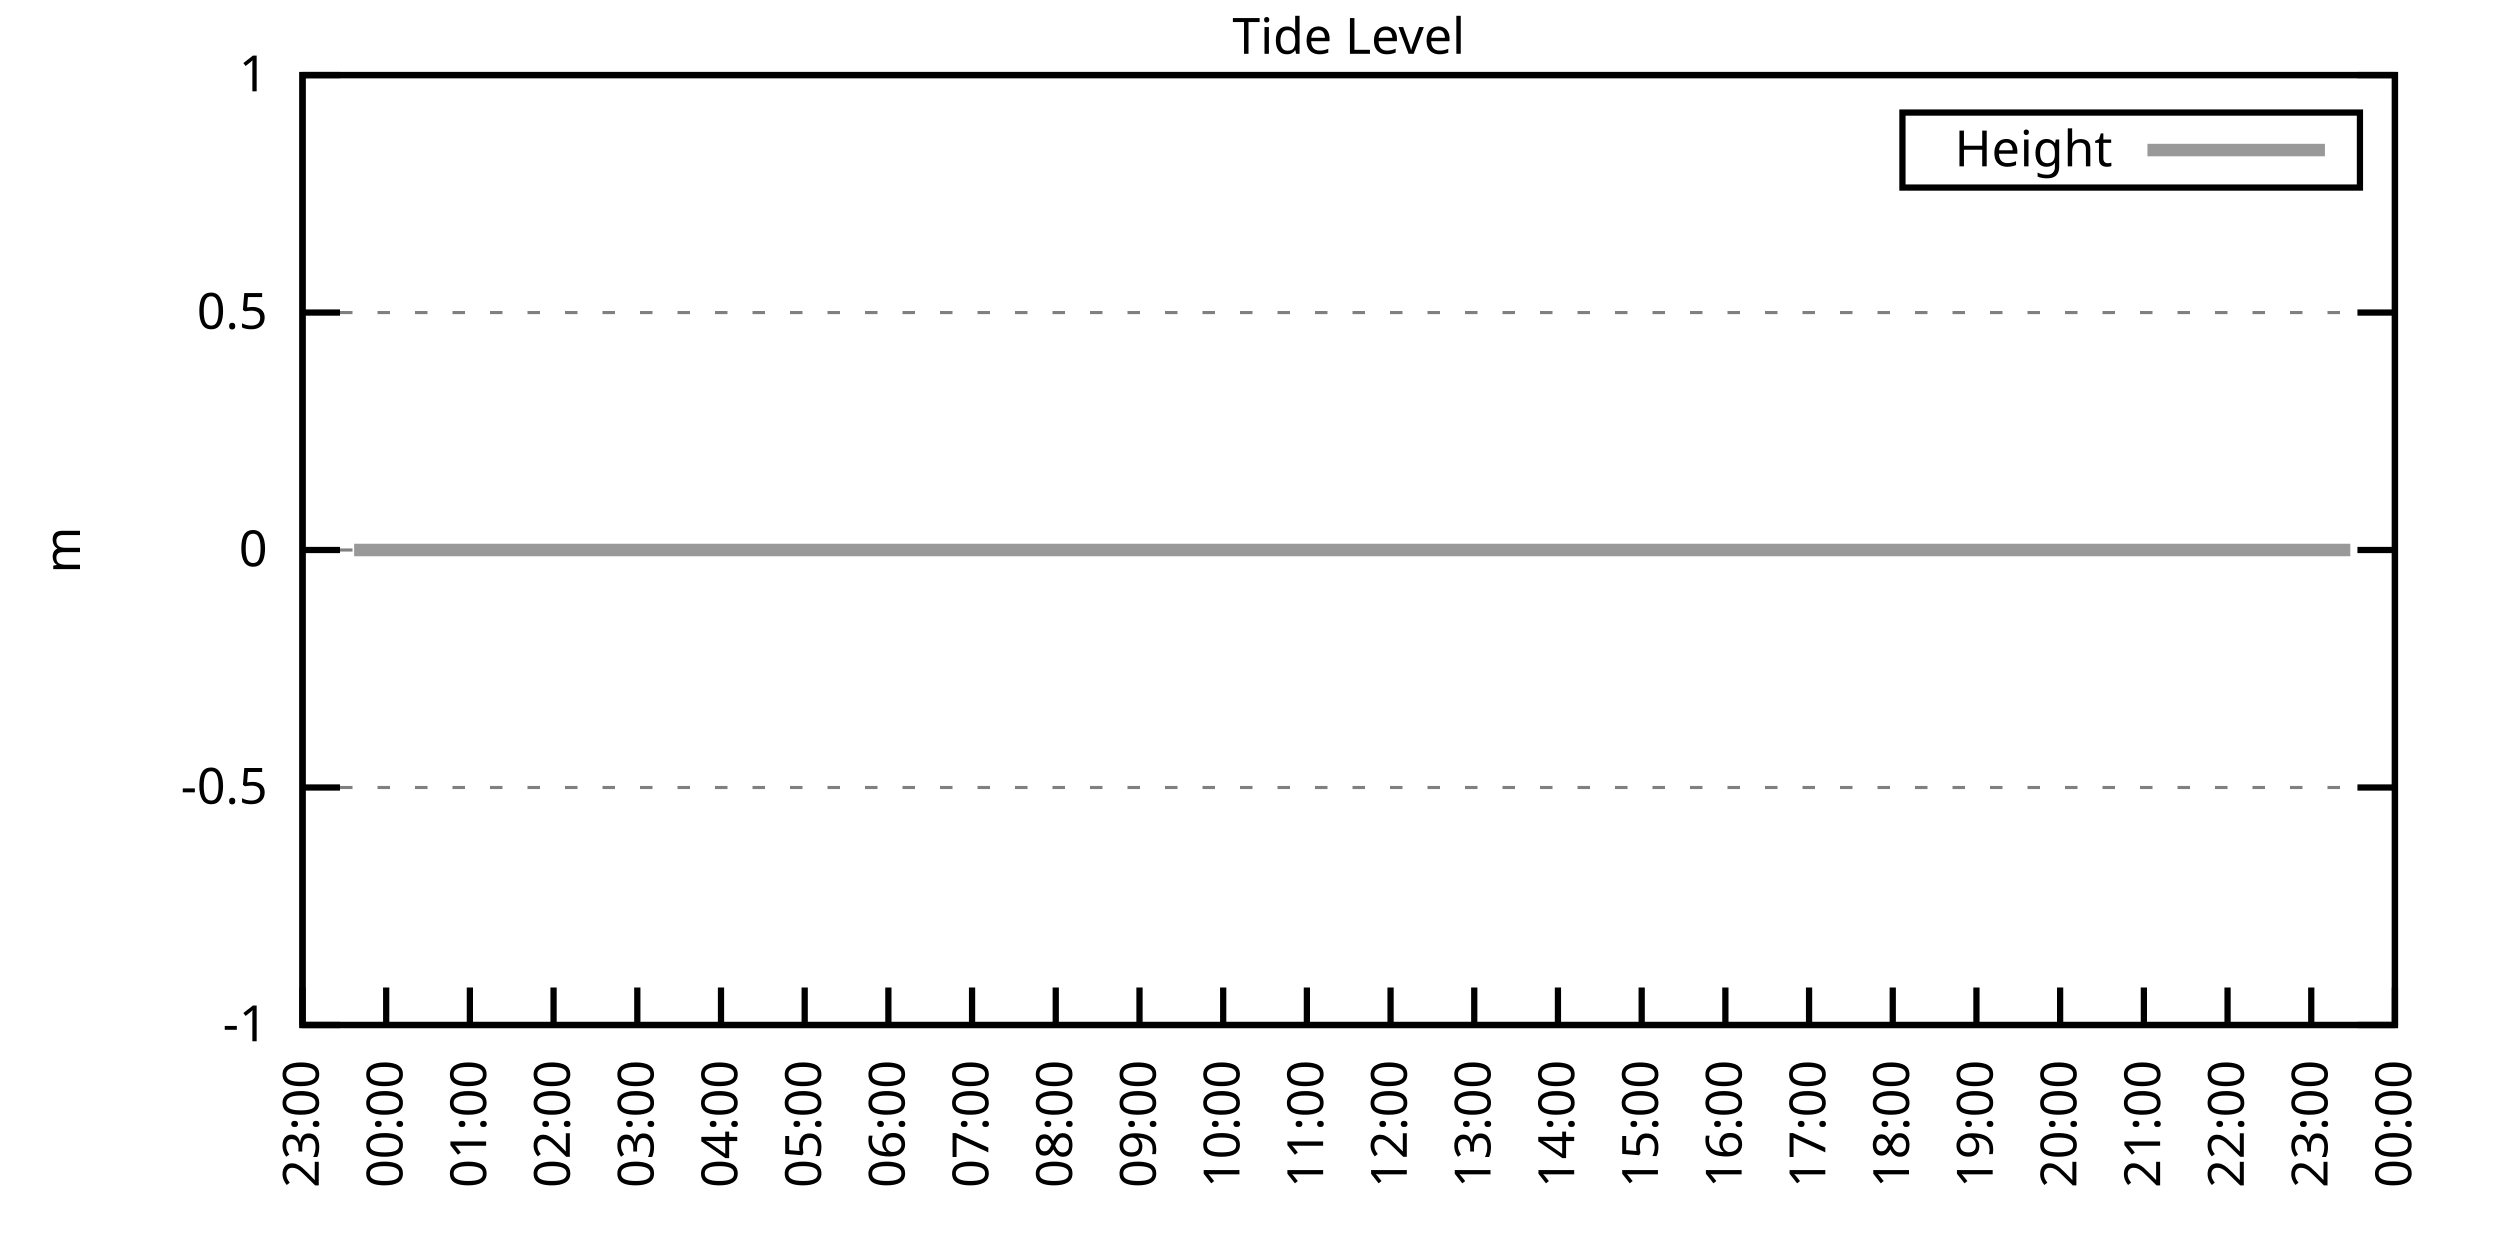
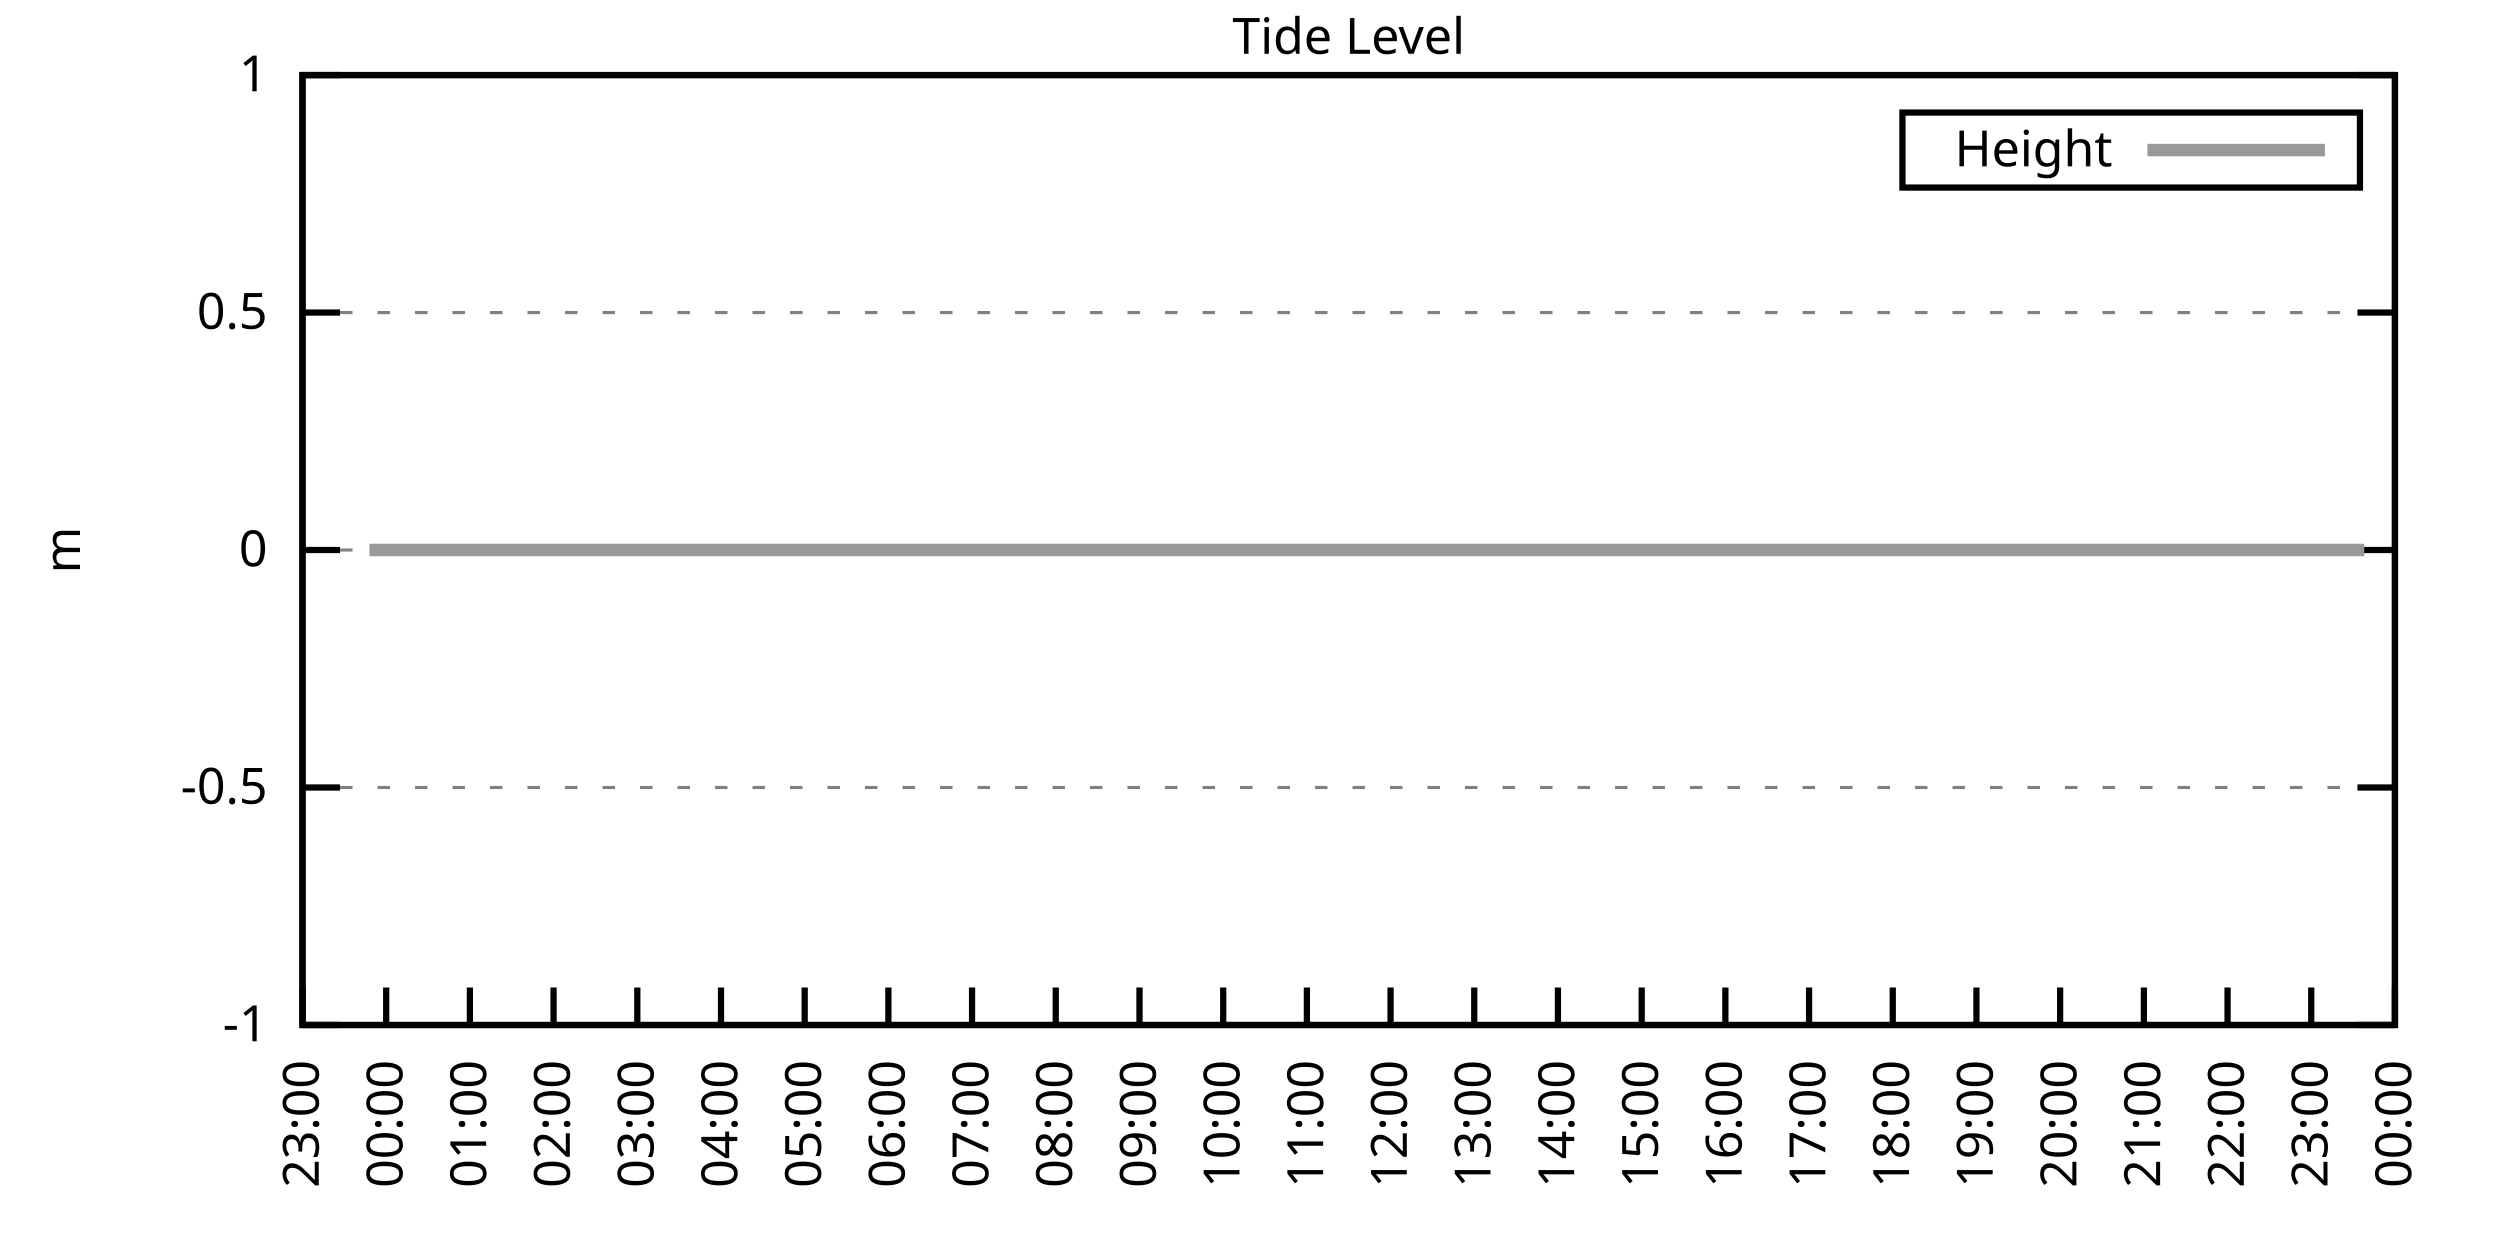
<svg xmlns="http://www.w3.org/2000/svg" xmlns:xlink="http://www.w3.org/1999/xlink" width="400" height="200" viewBox="0 0 400 200">
  <g id="gnuplot_canvas">
    <rect x="0" y="0" width="400" height="200" fill="none" />
    <defs>
      <circle id="gpDot" r="0.5" stroke-width="0.5" stroke="currentColor" />
      <path id="gpPt0" stroke-width="0.333" stroke="currentColor" d="M-1,0 h2 M0,-1 v2" />
      <path id="gpPt1" stroke-width="0.333" stroke="currentColor" d="M-1,-1 L1,1 M1,-1 L-1,1" />
      <path id="gpPt2" stroke-width="0.333" stroke="currentColor" d="M-1,0 L1,0 M0,-1 L0,1 M-1,-1 L1,1 M-1,1 L1,-1" />
      <rect id="gpPt3" stroke-width="0.333" stroke="currentColor" x="-1" y="-1" width="2" height="2" />
      <rect id="gpPt4" stroke-width="0.333" stroke="currentColor" fill="currentColor" x="-1" y="-1" width="2" height="2" />
      <circle id="gpPt5" stroke-width="0.333" stroke="currentColor" cx="0" cy="0" r="1" />
      <use xlink:href="#gpPt5" id="gpPt6" fill="currentColor" stroke="none" />
      <path id="gpPt7" stroke-width="0.333" stroke="currentColor" d="M0,-1.33 L-1.33,0.67 L1.33,0.67 z" />
      <use xlink:href="#gpPt7" id="gpPt8" fill="currentColor" stroke="none" />
      <use xlink:href="#gpPt7" id="gpPt9" stroke="currentColor" transform="rotate(180)" />
      <use xlink:href="#gpPt9" id="gpPt10" fill="currentColor" stroke="none" />
      <use xlink:href="#gpPt3" id="gpPt11" stroke="currentColor" transform="rotate(45)" />
      <use xlink:href="#gpPt11" id="gpPt12" fill="currentColor" stroke="none" />
      <path id="gpPt13" stroke-width="0.333" stroke="currentColor" d="M0,1.330 L1.265,0.411 L0.782,-1.067 L-0.782,-1.076 L-1.265,0.411 z" />
      <use xlink:href="#gpPt13" id="gpPt14" fill="currentColor" stroke="none" />
      <filter id="textbox" filterUnits="objectBoundingBox" x="0" y="0" height="1" width="1">
        <feFlood flood-color="white" flood-opacity="1" result="bgnd" />
        <feComposite in="SourceGraphic" in2="bgnd" operator="atop" />
      </filter>
      <filter id="greybox" filterUnits="objectBoundingBox" x="0" y="0" height="1" width="1">
        <feFlood flood-color="lightgrey" flood-opacity="1" result="grey" />
        <feComposite in="SourceGraphic" in2="grey" operator="atop" />
      </filter>
    </defs>
    <g fill="none" color="white" stroke="currentColor" stroke-width="1.00" stroke-linecap="butt" stroke-linejoin="miter">
</g>
    <g fill="none" color="black" stroke="currentColor" stroke-width="1.00" stroke-linecap="butt" stroke-linejoin="miter">
      <g stroke="none" shape-rendering="crispEdges">
        <polygon fill="rgb(255, 255, 255)" points="48.40,164.00 383.18,164.00 383.18,12.02 48.40,12.02 " />
      </g>
    </g>
    <g fill="none" color="black" stroke="currentColor" stroke-width="1.00" stroke-linecap="butt" stroke-linejoin="miter">
</g>
    <g fill="none" color="black" stroke="black" stroke-width="0.50" stroke-linecap="butt" stroke-linejoin="miter">
</g>
    <g fill="none" color="gray" stroke="currentColor" stroke-width="0.50" stroke-linecap="butt" stroke-linejoin="miter">
      <path stroke="gray" stroke-dasharray="2,4" class="gridline" d="M48.40,164.00 L383.19,164.00  " />
    </g>
    <g fill="none" color="gray" stroke="gray" stroke-width="1.00" stroke-linecap="butt" stroke-linejoin="miter">
</g>
    <g fill="none" color="black" stroke="currentColor" stroke-width="1.00" stroke-linecap="butt" stroke-linejoin="miter">
      <path stroke="black" d="M48.40,164.00 L54.40,164.00 M383.19,164.00 L377.19,164.00  " />
      <g transform="translate(42.80,166.60)" stroke="none" fill="black" font-family="Sans" font-size="8.00" text-anchor="end">
        <text>
          <tspan font-family="Sans">-1</tspan>
        </text>
      </g>
    </g>
    <g fill="none" color="black" stroke="currentColor" stroke-width="1.00" stroke-linecap="butt" stroke-linejoin="miter">
</g>
    <g fill="none" color="black" stroke="black" stroke-width="0.50" stroke-linecap="butt" stroke-linejoin="miter">
</g>
    <g fill="none" color="gray" stroke="currentColor" stroke-width="0.50" stroke-linecap="butt" stroke-linejoin="miter">
      <path stroke="gray" stroke-dasharray="2,4" class="gridline" d="M48.40,126.00 L383.19,126.00  " />
    </g>
    <g fill="none" color="gray" stroke="gray" stroke-width="1.00" stroke-linecap="butt" stroke-linejoin="miter">
</g>
    <g fill="none" color="black" stroke="currentColor" stroke-width="1.00" stroke-linecap="butt" stroke-linejoin="miter">
      <path stroke="black" d="M48.40,126.00 L54.40,126.00 M383.19,126.00 L377.19,126.00  " />
      <g transform="translate(42.80,128.60)" stroke="none" fill="black" font-family="Sans" font-size="8.00" text-anchor="end">
        <text>
          <tspan font-family="Sans">-0.5</tspan>
        </text>
      </g>
    </g>
    <g fill="none" color="black" stroke="currentColor" stroke-width="1.00" stroke-linecap="butt" stroke-linejoin="miter">
</g>
    <g fill="none" color="black" stroke="black" stroke-width="0.50" stroke-linecap="butt" stroke-linejoin="miter">
</g>
    <g fill="none" color="gray" stroke="currentColor" stroke-width="0.50" stroke-linecap="butt" stroke-linejoin="miter">
      <path stroke="gray" stroke-dasharray="2,4" class="gridline" d="M48.40,88.00 L383.19,88.00  " />
    </g>
    <g fill="none" color="gray" stroke="gray" stroke-width="1.00" stroke-linecap="butt" stroke-linejoin="miter">
</g>
    <g fill="none" color="black" stroke="currentColor" stroke-width="1.00" stroke-linecap="butt" stroke-linejoin="miter">
      <path stroke="black" d="M48.40,88.00 L54.40,88.00 M383.19,88.00 L377.19,88.00  " />
      <g transform="translate(42.80,90.60)" stroke="none" fill="black" font-family="Sans" font-size="8.00" text-anchor="end">
        <text>
          <tspan font-family="Sans"> 0</tspan>
        </text>
      </g>
    </g>
    <g fill="none" color="black" stroke="currentColor" stroke-width="1.00" stroke-linecap="butt" stroke-linejoin="miter">
</g>
    <g fill="none" color="black" stroke="black" stroke-width="0.50" stroke-linecap="butt" stroke-linejoin="miter">
</g>
    <g fill="none" color="gray" stroke="currentColor" stroke-width="0.50" stroke-linecap="butt" stroke-linejoin="miter">
      <path stroke="gray" stroke-dasharray="2,4" class="gridline" d="M48.40,50.01 L383.19,50.01  " />
    </g>
    <g fill="none" color="gray" stroke="gray" stroke-width="1.00" stroke-linecap="butt" stroke-linejoin="miter">
</g>
    <g fill="none" color="black" stroke="currentColor" stroke-width="1.00" stroke-linecap="butt" stroke-linejoin="miter">
      <path stroke="black" d="M48.40,50.01 L54.40,50.01 M383.19,50.01 L377.19,50.01  " />
      <g transform="translate(42.80,52.61)" stroke="none" fill="black" font-family="Sans" font-size="8.00" text-anchor="end">
        <text>
          <tspan font-family="Sans"> 0.5</tspan>
        </text>
      </g>
    </g>
    <g fill="none" color="black" stroke="currentColor" stroke-width="1.00" stroke-linecap="butt" stroke-linejoin="miter">
</g>
    <g fill="none" color="black" stroke="black" stroke-width="0.50" stroke-linecap="butt" stroke-linejoin="miter">
</g>
    <g fill="none" color="gray" stroke="currentColor" stroke-width="0.50" stroke-linecap="butt" stroke-linejoin="miter">
      <path stroke="gray" stroke-dasharray="2,4" class="gridline" d="M48.40,12.01 L383.19,12.01  " />
    </g>
    <g fill="none" color="gray" stroke="gray" stroke-width="1.00" stroke-linecap="butt" stroke-linejoin="miter">
</g>
    <g fill="none" color="black" stroke="currentColor" stroke-width="1.00" stroke-linecap="butt" stroke-linejoin="miter">
      <path stroke="black" d="M48.40,12.01 L54.40,12.01 M383.19,12.01 L377.19,12.01  " />
      <g transform="translate(42.80,14.61)" stroke="none" fill="black" font-family="Sans" font-size="8.00" text-anchor="end">
        <text>
          <tspan font-family="Sans"> 1</tspan>
        </text>
      </g>
    </g>
    <g fill="none" color="black" stroke="currentColor" stroke-width="1.00" stroke-linecap="butt" stroke-linejoin="miter">
      <path stroke="black" d="M48.40,164.00 L48.40,158.00  " />
      <g transform="translate(51.00,169.60) rotate(270.00)" stroke="none" fill="black" font-family="Sans" font-size="8.00" text-anchor="end">
        <text>
          <tspan font-family="Sans">23:00</tspan>
        </text>
      </g>
    </g>
    <g fill="none" color="black" stroke="currentColor" stroke-width="1.00" stroke-linecap="butt" stroke-linejoin="miter">
      <path stroke="black" d="M61.79,164.00 L61.79,158.00  " />
      <g transform="translate(64.39,169.60) rotate(270.00)" stroke="none" fill="black" font-family="Sans" font-size="8.00" text-anchor="end">
        <text>
          <tspan font-family="Sans">00:00</tspan>
        </text>
      </g>
    </g>
    <g fill="none" color="black" stroke="currentColor" stroke-width="1.00" stroke-linecap="butt" stroke-linejoin="miter">
      <path stroke="black" d="M75.18,164.00 L75.18,158.00  " />
      <g transform="translate(77.78,169.60) rotate(270.00)" stroke="none" fill="black" font-family="Sans" font-size="8.00" text-anchor="end">
        <text>
          <tspan font-family="Sans">01:00</tspan>
        </text>
      </g>
    </g>
    <g fill="none" color="black" stroke="currentColor" stroke-width="1.00" stroke-linecap="butt" stroke-linejoin="miter">
      <path stroke="black" d="M88.57,164.00 L88.57,158.00  " />
      <g transform="translate(91.17,169.60) rotate(270.00)" stroke="none" fill="black" font-family="Sans" font-size="8.00" text-anchor="end">
        <text>
          <tspan font-family="Sans">02:00</tspan>
        </text>
      </g>
    </g>
    <g fill="none" color="black" stroke="currentColor" stroke-width="1.00" stroke-linecap="butt" stroke-linejoin="miter">
      <path stroke="black" d="M101.97,164.00 L101.97,158.00  " />
      <g transform="translate(104.57,169.60) rotate(270.00)" stroke="none" fill="black" font-family="Sans" font-size="8.00" text-anchor="end">
        <text>
          <tspan font-family="Sans">03:00</tspan>
        </text>
      </g>
    </g>
    <g fill="none" color="black" stroke="currentColor" stroke-width="1.00" stroke-linecap="butt" stroke-linejoin="miter">
      <path stroke="black" d="M115.36,164.00 L115.36,158.00  " />
      <g transform="translate(117.96,169.60) rotate(270.00)" stroke="none" fill="black" font-family="Sans" font-size="8.00" text-anchor="end">
        <text>
          <tspan font-family="Sans">04:00</tspan>
        </text>
      </g>
    </g>
    <g fill="none" color="black" stroke="currentColor" stroke-width="1.00" stroke-linecap="butt" stroke-linejoin="miter">
      <path stroke="black" d="M128.75,164.00 L128.75,158.00  " />
      <g transform="translate(131.35,169.60) rotate(270.00)" stroke="none" fill="black" font-family="Sans" font-size="8.00" text-anchor="end">
        <text>
          <tspan font-family="Sans">05:00</tspan>
        </text>
      </g>
    </g>
    <g fill="none" color="black" stroke="currentColor" stroke-width="1.00" stroke-linecap="butt" stroke-linejoin="miter">
      <path stroke="black" d="M142.14,164.00 L142.14,158.00  " />
      <g transform="translate(144.74,169.60) rotate(270.00)" stroke="none" fill="black" font-family="Sans" font-size="8.00" text-anchor="end">
        <text>
          <tspan font-family="Sans">06:00</tspan>
        </text>
      </g>
    </g>
    <g fill="none" color="black" stroke="currentColor" stroke-width="1.00" stroke-linecap="butt" stroke-linejoin="miter">
      <path stroke="black" d="M155.53,164.00 L155.53,158.00  " />
      <g transform="translate(158.13,169.60) rotate(270.00)" stroke="none" fill="black" font-family="Sans" font-size="8.00" text-anchor="end">
        <text>
          <tspan font-family="Sans">07:00</tspan>
        </text>
      </g>
    </g>
    <g fill="none" color="black" stroke="currentColor" stroke-width="1.00" stroke-linecap="butt" stroke-linejoin="miter">
      <path stroke="black" d="M168.92,164.00 L168.92,158.00  " />
      <g transform="translate(171.52,169.60) rotate(270.00)" stroke="none" fill="black" font-family="Sans" font-size="8.00" text-anchor="end">
        <text>
          <tspan font-family="Sans">08:00</tspan>
        </text>
      </g>
    </g>
    <g fill="none" color="black" stroke="currentColor" stroke-width="1.00" stroke-linecap="butt" stroke-linejoin="miter">
      <path stroke="black" d="M182.32,164.00 L182.32,158.00  " />
      <g transform="translate(184.92,169.60) rotate(270.00)" stroke="none" fill="black" font-family="Sans" font-size="8.00" text-anchor="end">
        <text>
          <tspan font-family="Sans">09:00</tspan>
        </text>
      </g>
    </g>
    <g fill="none" color="black" stroke="currentColor" stroke-width="1.00" stroke-linecap="butt" stroke-linejoin="miter">
      <path stroke="black" d="M195.71,164.00 L195.71,158.00  " />
      <g transform="translate(198.31,169.60) rotate(270.00)" stroke="none" fill="black" font-family="Sans" font-size="8.00" text-anchor="end">
        <text>
          <tspan font-family="Sans">10:00</tspan>
        </text>
      </g>
    </g>
    <g fill="none" color="black" stroke="currentColor" stroke-width="1.00" stroke-linecap="butt" stroke-linejoin="miter">
      <path stroke="black" d="M209.10,164.00 L209.10,158.00  " />
      <g transform="translate(211.70,169.60) rotate(270.00)" stroke="none" fill="black" font-family="Sans" font-size="8.00" text-anchor="end">
        <text>
          <tspan font-family="Sans">11:00</tspan>
        </text>
      </g>
    </g>
    <g fill="none" color="black" stroke="currentColor" stroke-width="1.00" stroke-linecap="butt" stroke-linejoin="miter">
      <path stroke="black" d="M222.49,164.00 L222.49,158.00  " />
      <g transform="translate(225.09,169.60) rotate(270.00)" stroke="none" fill="black" font-family="Sans" font-size="8.00" text-anchor="end">
        <text>
          <tspan font-family="Sans">12:00</tspan>
        </text>
      </g>
    </g>
    <g fill="none" color="black" stroke="currentColor" stroke-width="1.00" stroke-linecap="butt" stroke-linejoin="miter">
      <path stroke="black" d="M235.88,164.00 L235.88,158.00  " />
      <g transform="translate(238.48,169.60) rotate(270.00)" stroke="none" fill="black" font-family="Sans" font-size="8.00" text-anchor="end">
        <text>
          <tspan font-family="Sans">13:00</tspan>
        </text>
      </g>
    </g>
    <g fill="none" color="black" stroke="currentColor" stroke-width="1.00" stroke-linecap="butt" stroke-linejoin="miter">
      <path stroke="black" d="M249.27,164.00 L249.27,158.00  " />
      <g transform="translate(251.87,169.60) rotate(270.00)" stroke="none" fill="black" font-family="Sans" font-size="8.00" text-anchor="end">
        <text>
          <tspan font-family="Sans">14:00</tspan>
        </text>
      </g>
    </g>
    <g fill="none" color="black" stroke="currentColor" stroke-width="1.00" stroke-linecap="butt" stroke-linejoin="miter">
      <path stroke="black" d="M262.67,164.00 L262.67,158.00  " />
      <g transform="translate(265.27,169.60) rotate(270.00)" stroke="none" fill="black" font-family="Sans" font-size="8.00" text-anchor="end">
        <text>
          <tspan font-family="Sans">15:00</tspan>
        </text>
      </g>
    </g>
    <g fill="none" color="black" stroke="currentColor" stroke-width="1.00" stroke-linecap="butt" stroke-linejoin="miter">
      <path stroke="black" d="M276.06,164.00 L276.06,158.00  " />
      <g transform="translate(278.66,169.60) rotate(270.00)" stroke="none" fill="black" font-family="Sans" font-size="8.00" text-anchor="end">
        <text>
          <tspan font-family="Sans">16:00</tspan>
        </text>
      </g>
    </g>
    <g fill="none" color="black" stroke="currentColor" stroke-width="1.00" stroke-linecap="butt" stroke-linejoin="miter">
      <path stroke="black" d="M289.45,164.00 L289.45,158.00  " />
      <g transform="translate(292.05,169.60) rotate(270.00)" stroke="none" fill="black" font-family="Sans" font-size="8.00" text-anchor="end">
        <text>
          <tspan font-family="Sans">17:00</tspan>
        </text>
      </g>
    </g>
    <g fill="none" color="black" stroke="currentColor" stroke-width="1.00" stroke-linecap="butt" stroke-linejoin="miter">
      <path stroke="black" d="M302.84,164.00 L302.84,158.00  " />
      <g transform="translate(305.44,169.60) rotate(270.00)" stroke="none" fill="black" font-family="Sans" font-size="8.00" text-anchor="end">
        <text>
          <tspan font-family="Sans">18:00</tspan>
        </text>
      </g>
    </g>
    <g fill="none" color="black" stroke="currentColor" stroke-width="1.00" stroke-linecap="butt" stroke-linejoin="miter">
      <path stroke="black" d="M316.23,164.00 L316.23,158.00  " />
      <g transform="translate(318.83,169.60) rotate(270.00)" stroke="none" fill="black" font-family="Sans" font-size="8.00" text-anchor="end">
        <text>
          <tspan font-family="Sans">19:00</tspan>
        </text>
      </g>
    </g>
    <g fill="none" color="black" stroke="currentColor" stroke-width="1.00" stroke-linecap="butt" stroke-linejoin="miter">
      <path stroke="black" d="M329.62,164.00 L329.62,158.00  " />
      <g transform="translate(332.22,169.60) rotate(270.00)" stroke="none" fill="black" font-family="Sans" font-size="8.00" text-anchor="end">
        <text>
          <tspan font-family="Sans">20:00</tspan>
        </text>
      </g>
    </g>
    <g fill="none" color="black" stroke="currentColor" stroke-width="1.00" stroke-linecap="butt" stroke-linejoin="miter">
      <path stroke="black" d="M343.02,164.00 L343.02,158.00  " />
      <g transform="translate(345.62,169.60) rotate(270.00)" stroke="none" fill="black" font-family="Sans" font-size="8.00" text-anchor="end">
        <text>
          <tspan font-family="Sans">21:00</tspan>
        </text>
      </g>
    </g>
    <g fill="none" color="black" stroke="currentColor" stroke-width="1.00" stroke-linecap="butt" stroke-linejoin="miter">
      <path stroke="black" d="M356.41,164.00 L356.41,158.00  " />
      <g transform="translate(359.01,169.60) rotate(270.00)" stroke="none" fill="black" font-family="Sans" font-size="8.00" text-anchor="end">
        <text>
          <tspan font-family="Sans">22:00</tspan>
        </text>
      </g>
    </g>
    <g fill="none" color="black" stroke="currentColor" stroke-width="1.00" stroke-linecap="butt" stroke-linejoin="miter">
      <path stroke="black" d="M369.80,164.00 L369.80,158.00  " />
      <g transform="translate(372.40,169.60) rotate(270.00)" stroke="none" fill="black" font-family="Sans" font-size="8.00" text-anchor="end">
        <text>
          <tspan font-family="Sans">23:00</tspan>
        </text>
      </g>
    </g>
    <g fill="none" color="black" stroke="currentColor" stroke-width="1.00" stroke-linecap="butt" stroke-linejoin="miter">
      <path stroke="black" d="M383.19,164.00 L383.19,158.00  " />
      <g transform="translate(385.79,169.60) rotate(270.00)" stroke="none" fill="black" font-family="Sans" font-size="8.00" text-anchor="end">
        <text>
          <tspan font-family="Sans">00:00</tspan>
        </text>
      </g>
    </g>
    <g fill="none" color="black" stroke="currentColor" stroke-width="1.00" stroke-linecap="butt" stroke-linejoin="miter">
</g>
    <g fill="none" color="black" stroke="currentColor" stroke-width="1.00" stroke-linecap="butt" stroke-linejoin="miter">
      <path stroke="black" d="M48.40,12.01 L48.40,164.00 L383.19,164.00 L383.19,12.01 L48.40,12.01 Z  " />
    </g>
    <g fill="none" color="black" stroke="currentColor" stroke-width="1.00" stroke-linecap="butt" stroke-linejoin="miter">
</g>
    <g fill="none" color="black" stroke="currentColor" stroke-width="1.00" stroke-linecap="butt" stroke-linejoin="miter">
      <path stroke="black" d="M304.39,30.01 L304.39,18.01 L377.59,18.01 L377.59,30.01 L304.39,30.01 Z  " />
    </g>
    <g id="Tide_level_plot_1">
      <g fill="none" color="white" stroke="black" stroke-width="2.00" stroke-linecap="butt" stroke-linejoin="miter">
</g>
      <g fill="none" color="black" stroke="currentColor" stroke-width="2.00" stroke-linecap="butt" stroke-linejoin="miter">
        <g transform="translate(337.99,26.61)" stroke="none" fill="black" font-family="Sans" font-size="8.00" text-anchor="end">
          <text>
            <tspan font-family="Sans">Height</tspan>
          </text>
        </g>
      </g>
      <g fill="none" color="black" stroke="currentColor" stroke-width="2.00" stroke-linecap="butt" stroke-linejoin="miter">
-         <path stroke="rgb(153, 153, 153)" d="M343.59,24.01 L371.99,24.01 M56.66,88.00 L59.11,88.00 L61.35,88.00 L63.58,88.00 L65.81,88.00 L67.82,88.00   L70.50,88.00 L72.50,88.00 L74.51,88.00 L76.97,88.00 L79.20,88.00 L81.43,88.00 L83.66,88.00 L85.90,88.00   L88.13,88.00 L90.36,88.00 L92.59,88.00 L94.82,88.00 L96.83,88.00 L99.06,88.00 L101.30,88.00 L103.98,88.00   L105.98,88.00 L108.22,88.00 L110.67,88.00 L112.46,88.00 L115.13,88.00 L117.14,88.00 L119.60,88.00 L121.61,88.00   L124.06,88.00 L126.07,88.00 L128.30,88.00 L130.54,88.00 L132.99,88.00 L135.00,88.00 L137.45,88.00 L139.46,88.00   L141.92,88.00 L143.70,88.00 L146.16,88.00 L148.61,88.00 L150.85,88.00 L152.63,88.00 L155.09,88.00 L157.32,88.00   L159.55,88.00 L161.78,88.00 L164.01,88.00 L166.25,88.00 L168.25,88.00 L170.93,88.00 L172.94,88.00 L175.17,88.00   L177.18,88.00 L179.41,88.00 L181.87,88.00 L183.88,88.00 L186.56,88.00 L188.79,88.00 L190.57,88.00 L193.03,88.00   L195.26,88.00 L197.72,88.00 L199.73,88.00 L201.96,88.00 L204.19,88.00 L206.64,88.00 L208.88,88.00 L210.66,88.00   L213.12,88.00 L215.57,88.00 L217.58,88.00 L219.81,88.00 L222.04,88.00 L224.50,88.00 L226.73,88.00 L228.74,88.00   L231.20,88.00 L233.20,88.00 L235.66,88.00 L237.44,88.00 L239.90,88.00 L242.36,88.00 L244.36,88.00 L246.60,88.00   L248.83,88.00 L250.84,88.00 L253.29,88.00 L255.52,88.00 L257.98,88.00 L259.99,88.00 L262.22,88.00 L264.67,88.00   L266.68,88.00 L269.14,88.00 L271.15,88.00 L273.60,88.00 L275.61,88.00 L277.84,88.00 L280.30,88.00 L282.31,88.00   L284.54,88.00 L286.77,88.00 L289.23,88.00 L291.23,88.00 L293.47,88.00 L295.92,88.00 L297.93,88.00 L300.39,88.00   L302.17,88.00 L304.63,88.00 L306.63,88.00 L309.09,88.00 L311.32,88.00 L313.78,88.00 L315.79,88.00 L318.02,88.00   L320.25,88.00 L322.26,88.00 L324.71,88.00 L326.72,88.00 L329.18,88.00 L331.63,88.00 L333.86,88.00 L335.87,88.00   L338.33,88.00 L340.34,88.00 L342.79,88.00 L344.80,88.00 L347.26,88.00 L349.49,88.00 L351.50,88.00 L353.73,88.00   L356.18,88.00 L358.19,88.00 L360.42,88.00 L362.88,88.00 L364.89,88.00 L369.58,88.00 L371.58,88.00 L373.82,88.00   L376.05,88.00  " />
+         <path stroke="rgb(153, 153, 153)" d="M343.59,24.01 L371.99,24.01 M59.11,88.00 L61.35,88.00 L63.58,88.00 L65.81,88.00 L67.82,88.00 L70.50,88.00   L72.50,88.00 L74.51,88.00 L76.97,88.00 L79.20,88.00 L81.43,88.00 L83.66,88.00 L85.90,88.00 L88.13,88.00   L90.36,88.00 L92.59,88.00 L94.82,88.00 L96.83,88.00 L99.06,88.00 L101.30,88.00 L103.98,88.00 L105.98,88.00   L108.22,88.00 L110.67,88.00 L112.46,88.00 L115.13,88.00 L117.14,88.00 L119.60,88.00 L121.61,88.00 L124.06,88.00   L126.07,88.00 L128.30,88.00 L130.54,88.00 L132.99,88.00 L135.00,88.00 L137.45,88.00 L139.46,88.00 L141.92,88.00   L143.70,88.00 L146.16,88.00 L148.61,88.00 L150.85,88.00 L152.63,88.00 L155.09,88.00 L157.32,88.00 L159.55,88.00   L161.78,88.00 L164.01,88.00 L166.25,88.00 L168.25,88.00 L170.93,88.00 L172.94,88.00 L175.17,88.00 L177.18,88.00   L179.41,88.00 L181.87,88.00 L183.88,88.00 L186.56,88.00 L188.79,88.00 L190.57,88.00 L193.03,88.00 L195.26,88.00   L197.72,88.00 L199.73,88.00 L201.96,88.00 L204.19,88.00 L206.64,88.00 L208.88,88.00 L210.66,88.00 L213.12,88.00   L215.57,88.00 L217.58,88.00 L219.81,88.00 L222.04,88.00 L224.50,88.00 L226.73,88.00 L228.74,88.00 L231.20,88.00   L233.20,88.00 L235.66,88.00 L237.44,88.00 L239.90,88.00 L242.36,88.00 L244.36,88.00 L246.60,88.00 L248.83,88.00   L250.84,88.00 L253.29,88.00 L255.52,88.00 L257.98,88.00 L259.99,88.00 L262.22,88.00 L264.67,88.00 L266.68,88.00   L269.14,88.00 L271.15,88.00 L273.60,88.00 L275.61,88.00 L277.84,88.00 L280.30,88.00 L282.31,88.00 L284.54,88.00   L286.77,88.00 L289.23,88.00 L291.23,88.00 L293.47,88.00 L295.92,88.00 L297.93,88.00 L300.39,88.00 L302.17,88.00   L304.63,88.00 L306.63,88.00 L309.09,88.00 L311.32,88.00 L313.78,88.00 L315.79,88.00 L318.02,88.00 L320.25,88.00   L322.26,88.00 L324.71,88.00 L326.72,88.00 L329.18,88.00 L331.63,88.00 L333.86,88.00 L335.87,88.00 L338.33,88.00   L340.34,88.00 L342.79,88.00 L344.80,88.00 L347.26,88.00 L349.49,88.00 L351.50,88.00 L353.73,88.00 L356.18,88.00   L358.19,88.00 L360.42,88.00 L362.88,88.00 L364.89,88.00 L369.58,88.00 L371.58,88.00 L373.82,88.00 L376.05,88.00   L378.28,88.00  " />
      </g>
    </g>
    <g fill="none" color="black" stroke="currentColor" stroke-width="2.00" stroke-linecap="butt" stroke-linejoin="miter">
</g>
    <g fill="none" color="black" stroke="black" stroke-width="1.00" stroke-linecap="butt" stroke-linejoin="miter">
</g>
    <g fill="none" color="black" stroke="currentColor" stroke-width="1.00" stroke-linecap="butt" stroke-linejoin="miter">
      <path stroke="black" d="M48.40,12.01 L48.40,164.00 L383.19,164.00 L383.19,12.01 L48.40,12.01 Z  " />
      <g transform="translate(12.80,88.01) rotate(270.00)" stroke="none" fill="black" font-family="Sans" font-size="8.00" text-anchor="middle">
        <text>
          <tspan font-family="Sans">m</tspan>
        </text>
      </g>
    </g>
    <g fill="none" color="black" stroke="currentColor" stroke-width="1.00" stroke-linecap="butt" stroke-linejoin="miter">
</g>
    <g fill="none" color="black" stroke="currentColor" stroke-width="1.00" stroke-linecap="butt" stroke-linejoin="miter">
      <g transform="translate(215.79,8.61)" stroke="none" fill="black" font-family="Sans" font-size="8.00" text-anchor="middle">
        <text>
          <tspan font-family="Sans">Tide Level</tspan>
        </text>
      </g>
    </g>
    <g fill="none" color="black" stroke="currentColor" stroke-width="1.00" stroke-linecap="butt" stroke-linejoin="miter">
</g>
  </g>
</svg>
